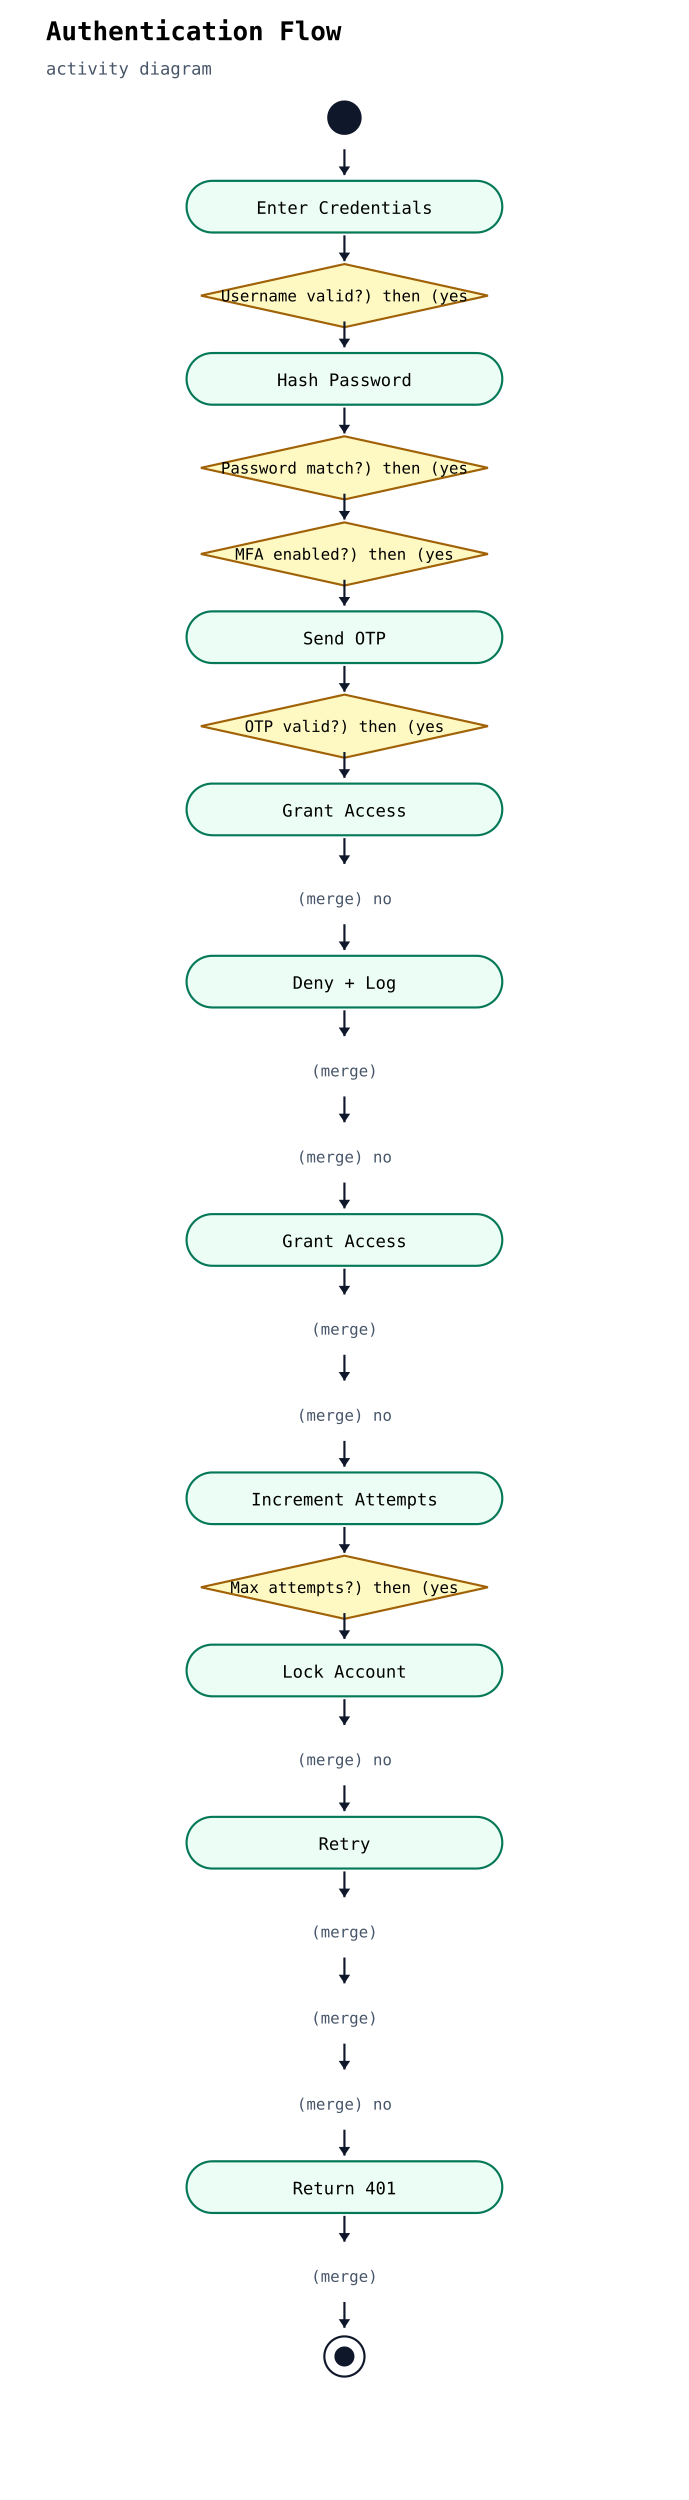
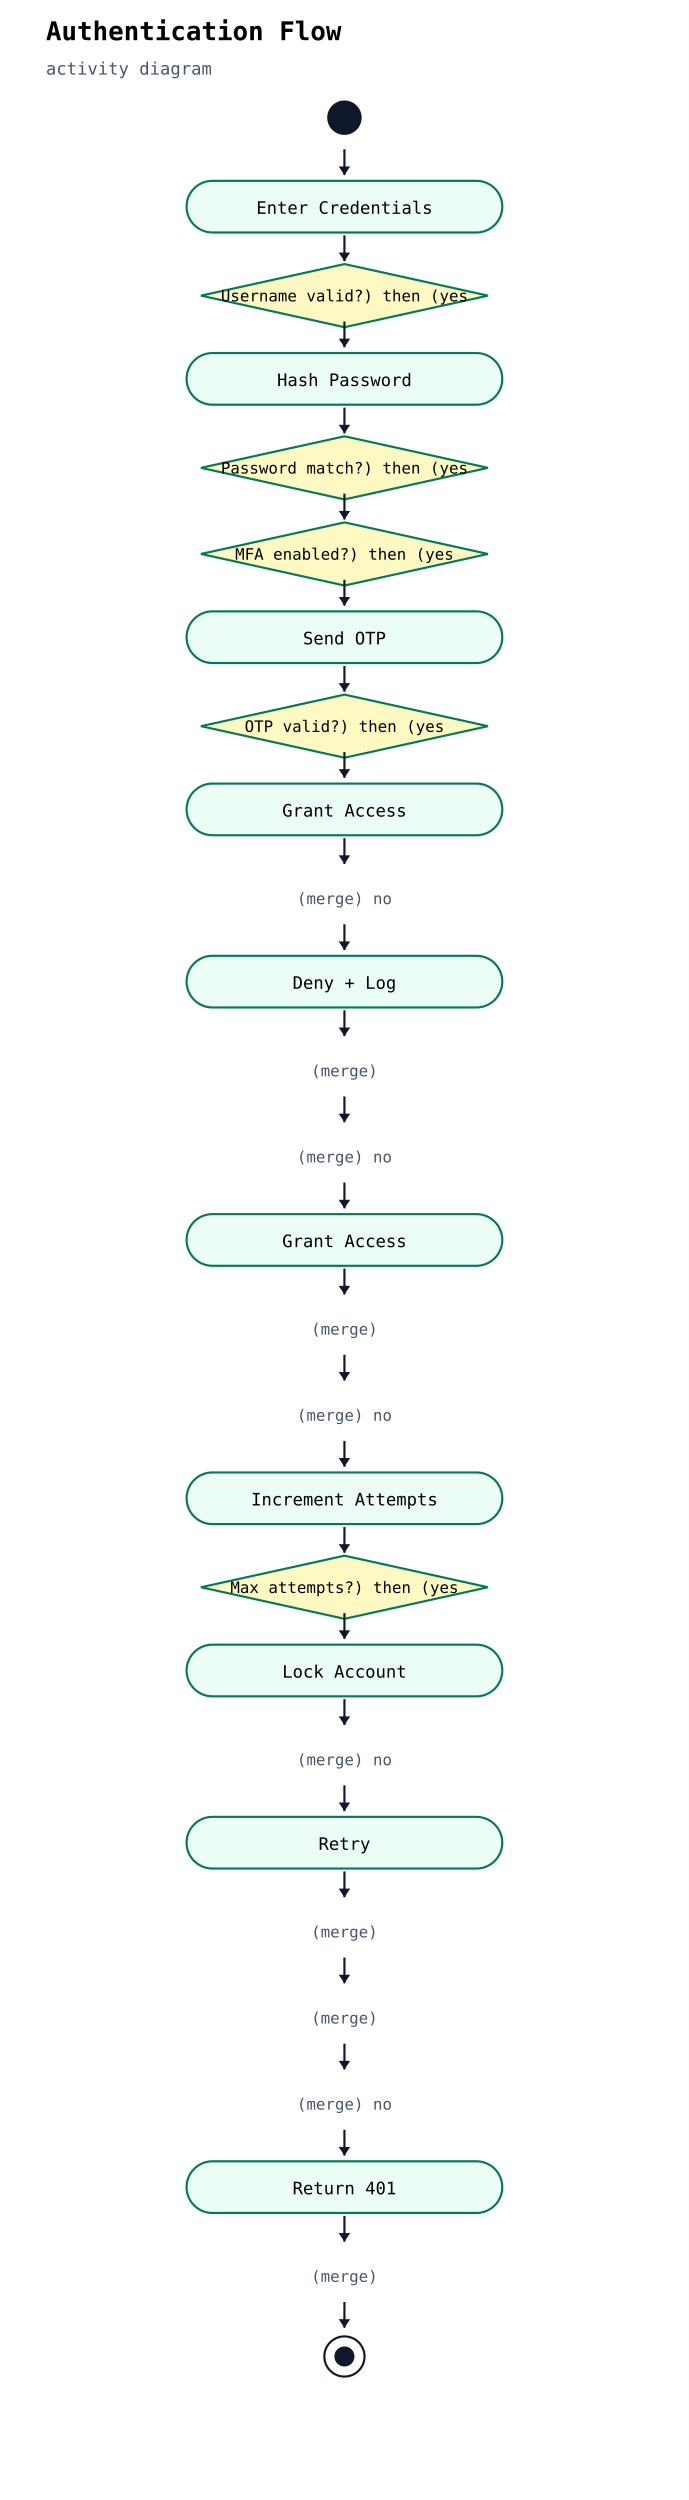
<svg xmlns="http://www.w3.org/2000/svg" width="480" height="1742" viewBox="0 0 480 1742">
  <rect width="100%" height="100%" fill="white" />
  <text x="32" y="28" font-family="monospace" font-size="18" font-weight="600">Authentication Flow</text>
  <text x="32" y="52" font-family="monospace" font-size="12" fill="#475569">activity diagram</text>
  <circle cx="240" cy="82" r="12" fill="#0f172a" />
  <rect x="130" y="126" width="220" height="36" rx="18" ry="18" fill="#ecfdf5" stroke="#047857" stroke-width="1.5" />
  <text x="240" y="149" text-anchor="middle" font-family="monospace" font-size="12">Enter Credentials</text>
  <line x1="240" y1="104" x2="240" y2="122" stroke="#0f172a" stroke-width="1.5" />
  <polygon points="240,122 236,116 244,116" fill="#0f172a" />
-   <polygon points="240,184 340,206 240,228 140,206" fill="#fef9c3" stroke="#a16207" stroke-width="1.5" />
+   <polygon points="240,184 340,206 240,228 140,206" fill="#fef9c3" stroke="#047857" stroke-width="1.5" />
  <text x="240" y="210" text-anchor="middle" font-family="monospace" font-size="11">Username valid?) then (yes</text>
  <line x1="240" y1="164" x2="240" y2="182" stroke="#0f172a" stroke-width="1.5" />
  <polygon points="240,182 236,176 244,176" fill="#0f172a" />
  <rect x="130" y="246" width="220" height="36" rx="18" ry="18" fill="#ecfdf5" stroke="#047857" stroke-width="1.5" />
  <text x="240" y="269" text-anchor="middle" font-family="monospace" font-size="12">Hash Password</text>
  <line x1="240" y1="224" x2="240" y2="242" stroke="#0f172a" stroke-width="1.5" />
  <polygon points="240,242 236,236 244,236" fill="#0f172a" />
-   <polygon points="240,304 340,326 240,348 140,326" fill="#fef9c3" stroke="#a16207" stroke-width="1.5" />
+   <polygon points="240,304 340,326 240,348 140,326" fill="#fef9c3" stroke="#047857" stroke-width="1.5" />
  <text x="240" y="330" text-anchor="middle" font-family="monospace" font-size="11">Password match?) then (yes</text>
  <line x1="240" y1="284" x2="240" y2="302" stroke="#0f172a" stroke-width="1.5" />
  <polygon points="240,302 236,296 244,296" fill="#0f172a" />
-   <polygon points="240,364 340,386 240,408 140,386" fill="#fef9c3" stroke="#a16207" stroke-width="1.5" />
+   <polygon points="240,364 340,386 240,408 140,386" fill="#fef9c3" stroke="#047857" stroke-width="1.5" />
  <text x="240" y="390" text-anchor="middle" font-family="monospace" font-size="11">MFA enabled?) then (yes</text>
  <line x1="240" y1="344" x2="240" y2="362" stroke="#0f172a" stroke-width="1.5" />
  <polygon points="240,362 236,356 244,356" fill="#0f172a" />
  <rect x="130" y="426" width="220" height="36" rx="18" ry="18" fill="#ecfdf5" stroke="#047857" stroke-width="1.5" />
  <text x="240" y="449" text-anchor="middle" font-family="monospace" font-size="12">Send OTP</text>
  <line x1="240" y1="404" x2="240" y2="422" stroke="#0f172a" stroke-width="1.5" />
  <polygon points="240,422 236,416 244,416" fill="#0f172a" />
-   <polygon points="240,484 340,506 240,528 140,506" fill="#fef9c3" stroke="#a16207" stroke-width="1.5" />
+   <polygon points="240,484 340,506 240,528 140,506" fill="#fef9c3" stroke="#047857" stroke-width="1.5" />
  <text x="240" y="510" text-anchor="middle" font-family="monospace" font-size="11">OTP valid?) then (yes</text>
  <line x1="240" y1="464" x2="240" y2="482" stroke="#0f172a" stroke-width="1.5" />
  <polygon points="240,482 236,476 244,476" fill="#0f172a" />
  <rect x="130" y="546" width="220" height="36" rx="18" ry="18" fill="#ecfdf5" stroke="#047857" stroke-width="1.5" />
  <text x="240" y="569" text-anchor="middle" font-family="monospace" font-size="12">Grant Access</text>
  <line x1="240" y1="524" x2="240" y2="542" stroke="#0f172a" stroke-width="1.5" />
  <polygon points="240,542 236,536 244,536" fill="#0f172a" />
  <text x="240" y="630" text-anchor="middle" font-family="monospace" font-size="11" fill="#475569">(merge) no</text>
  <line x1="240" y1="584" x2="240" y2="602" stroke="#0f172a" stroke-width="1.5" />
  <polygon points="240,602 236,596 244,596" fill="#0f172a" />
  <rect x="130" y="666" width="220" height="36" rx="18" ry="18" fill="#ecfdf5" stroke="#047857" stroke-width="1.5" />
  <text x="240" y="689" text-anchor="middle" font-family="monospace" font-size="12">Deny + Log</text>
  <line x1="240" y1="644" x2="240" y2="662" stroke="#0f172a" stroke-width="1.5" />
  <polygon points="240,662 236,656 244,656" fill="#0f172a" />
  <text x="240" y="750" text-anchor="middle" font-family="monospace" font-size="11" fill="#475569">(merge) </text>
  <line x1="240" y1="704" x2="240" y2="722" stroke="#0f172a" stroke-width="1.5" />
  <polygon points="240,722 236,716 244,716" fill="#0f172a" />
  <text x="240" y="810" text-anchor="middle" font-family="monospace" font-size="11" fill="#475569">(merge) no</text>
  <line x1="240" y1="764" x2="240" y2="782" stroke="#0f172a" stroke-width="1.5" />
  <polygon points="240,782 236,776 244,776" fill="#0f172a" />
  <rect x="130" y="846" width="220" height="36" rx="18" ry="18" fill="#ecfdf5" stroke="#047857" stroke-width="1.5" />
  <text x="240" y="869" text-anchor="middle" font-family="monospace" font-size="12">Grant Access</text>
  <line x1="240" y1="824" x2="240" y2="842" stroke="#0f172a" stroke-width="1.5" />
  <polygon points="240,842 236,836 244,836" fill="#0f172a" />
  <text x="240" y="930" text-anchor="middle" font-family="monospace" font-size="11" fill="#475569">(merge) </text>
  <line x1="240" y1="884" x2="240" y2="902" stroke="#0f172a" stroke-width="1.5" />
  <polygon points="240,902 236,896 244,896" fill="#0f172a" />
  <text x="240" y="990" text-anchor="middle" font-family="monospace" font-size="11" fill="#475569">(merge) no</text>
  <line x1="240" y1="944" x2="240" y2="962" stroke="#0f172a" stroke-width="1.5" />
  <polygon points="240,962 236,956 244,956" fill="#0f172a" />
  <rect x="130" y="1026" width="220" height="36" rx="18" ry="18" fill="#ecfdf5" stroke="#047857" stroke-width="1.5" />
  <text x="240" y="1049" text-anchor="middle" font-family="monospace" font-size="12">Increment Attempts</text>
  <line x1="240" y1="1004" x2="240" y2="1022" stroke="#0f172a" stroke-width="1.5" />
  <polygon points="240,1022 236,1016 244,1016" fill="#0f172a" />
-   <polygon points="240,1084 340,1106 240,1128 140,1106" fill="#fef9c3" stroke="#a16207" stroke-width="1.5" />
+   <polygon points="240,1084 340,1106 240,1128 140,1106" fill="#fef9c3" stroke="#047857" stroke-width="1.5" />
  <text x="240" y="1110" text-anchor="middle" font-family="monospace" font-size="11">Max attempts?) then (yes</text>
  <line x1="240" y1="1064" x2="240" y2="1082" stroke="#0f172a" stroke-width="1.5" />
  <polygon points="240,1082 236,1076 244,1076" fill="#0f172a" />
  <rect x="130" y="1146" width="220" height="36" rx="18" ry="18" fill="#ecfdf5" stroke="#047857" stroke-width="1.5" />
  <text x="240" y="1169" text-anchor="middle" font-family="monospace" font-size="12">Lock Account</text>
  <line x1="240" y1="1124" x2="240" y2="1142" stroke="#0f172a" stroke-width="1.5" />
  <polygon points="240,1142 236,1136 244,1136" fill="#0f172a" />
  <text x="240" y="1230" text-anchor="middle" font-family="monospace" font-size="11" fill="#475569">(merge) no</text>
  <line x1="240" y1="1184" x2="240" y2="1202" stroke="#0f172a" stroke-width="1.5" />
  <polygon points="240,1202 236,1196 244,1196" fill="#0f172a" />
  <rect x="130" y="1266" width="220" height="36" rx="18" ry="18" fill="#ecfdf5" stroke="#047857" stroke-width="1.5" />
  <text x="240" y="1289" text-anchor="middle" font-family="monospace" font-size="12">Retry</text>
  <line x1="240" y1="1244" x2="240" y2="1262" stroke="#0f172a" stroke-width="1.5" />
  <polygon points="240,1262 236,1256 244,1256" fill="#0f172a" />
  <text x="240" y="1350" text-anchor="middle" font-family="monospace" font-size="11" fill="#475569">(merge) </text>
  <line x1="240" y1="1304" x2="240" y2="1322" stroke="#0f172a" stroke-width="1.5" />
  <polygon points="240,1322 236,1316 244,1316" fill="#0f172a" />
  <text x="240" y="1410" text-anchor="middle" font-family="monospace" font-size="11" fill="#475569">(merge) </text>
  <line x1="240" y1="1364" x2="240" y2="1382" stroke="#0f172a" stroke-width="1.5" />
  <polygon points="240,1382 236,1376 244,1376" fill="#0f172a" />
  <text x="240" y="1470" text-anchor="middle" font-family="monospace" font-size="11" fill="#475569">(merge) no</text>
  <line x1="240" y1="1424" x2="240" y2="1442" stroke="#0f172a" stroke-width="1.5" />
  <polygon points="240,1442 236,1436 244,1436" fill="#0f172a" />
  <rect x="130" y="1506" width="220" height="36" rx="18" ry="18" fill="#ecfdf5" stroke="#047857" stroke-width="1.5" />
  <text x="240" y="1529" text-anchor="middle" font-family="monospace" font-size="12">Return 401</text>
  <line x1="240" y1="1484" x2="240" y2="1502" stroke="#0f172a" stroke-width="1.5" />
  <polygon points="240,1502 236,1496 244,1496" fill="#0f172a" />
  <text x="240" y="1590" text-anchor="middle" font-family="monospace" font-size="11" fill="#475569">(merge) </text>
  <line x1="240" y1="1544" x2="240" y2="1562" stroke="#0f172a" stroke-width="1.5" />
  <polygon points="240,1562 236,1556 244,1556" fill="#0f172a" />
  <circle cx="240" cy="1642" r="14" fill="white" stroke="#0f172a" stroke-width="1.5" />
  <circle cx="240" cy="1642" r="7" fill="#0f172a" />
  <line x1="240" y1="1604" x2="240" y2="1622" stroke="#0f172a" stroke-width="1.5" />
  <polygon points="240,1622 236,1616 244,1616" fill="#0f172a" />
</svg>
